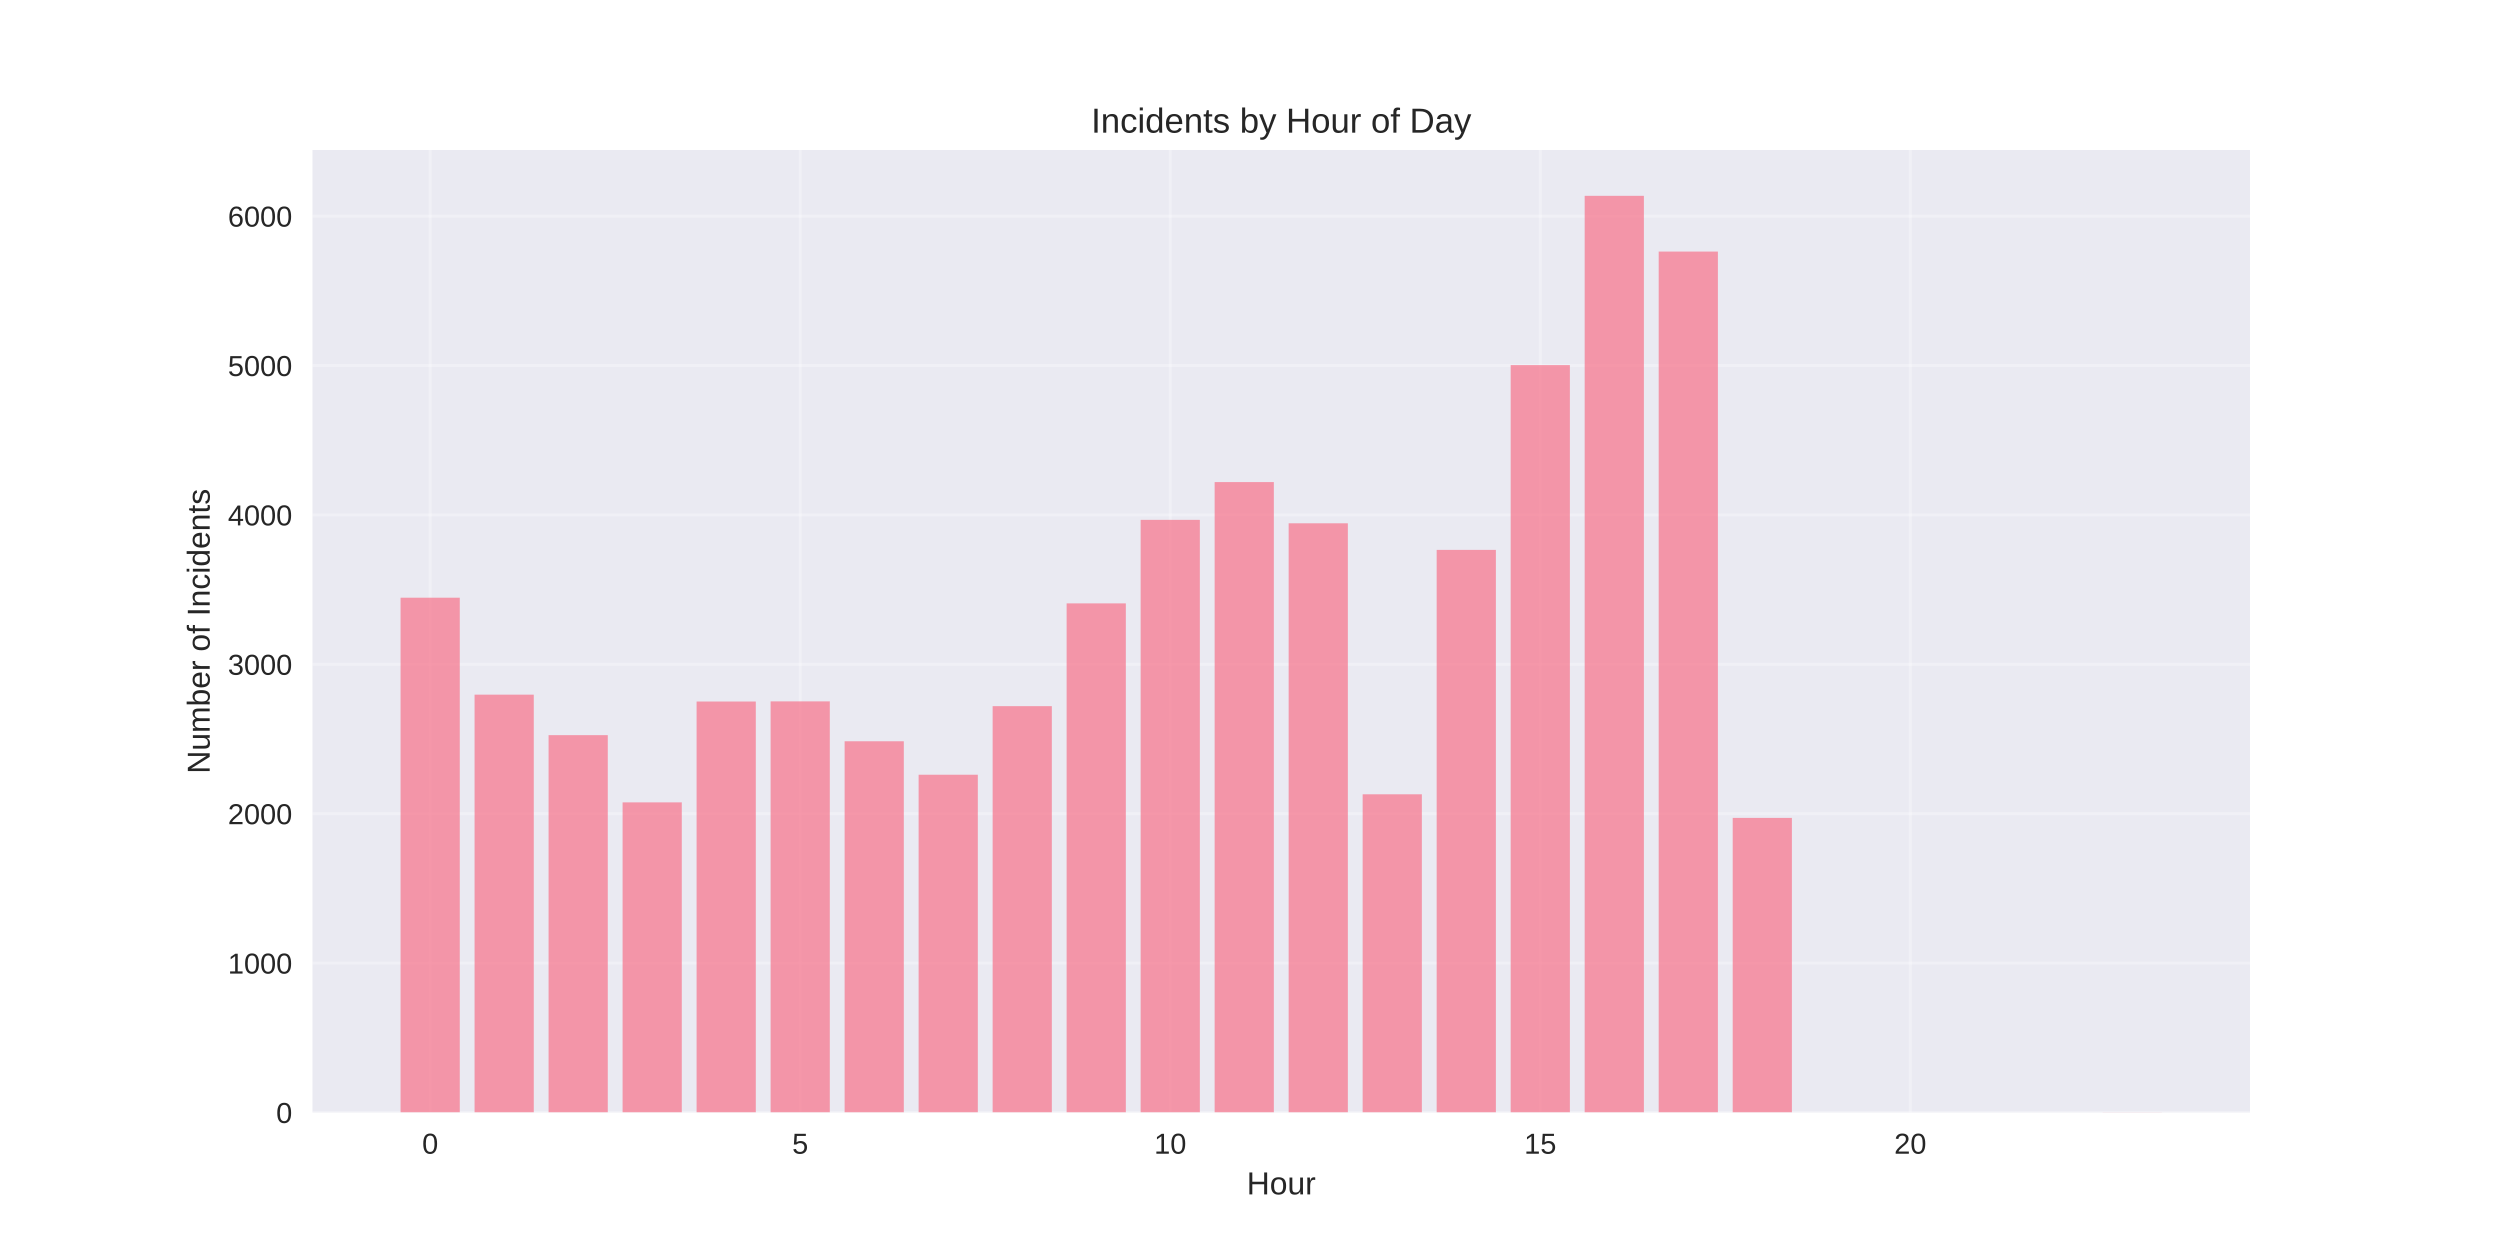
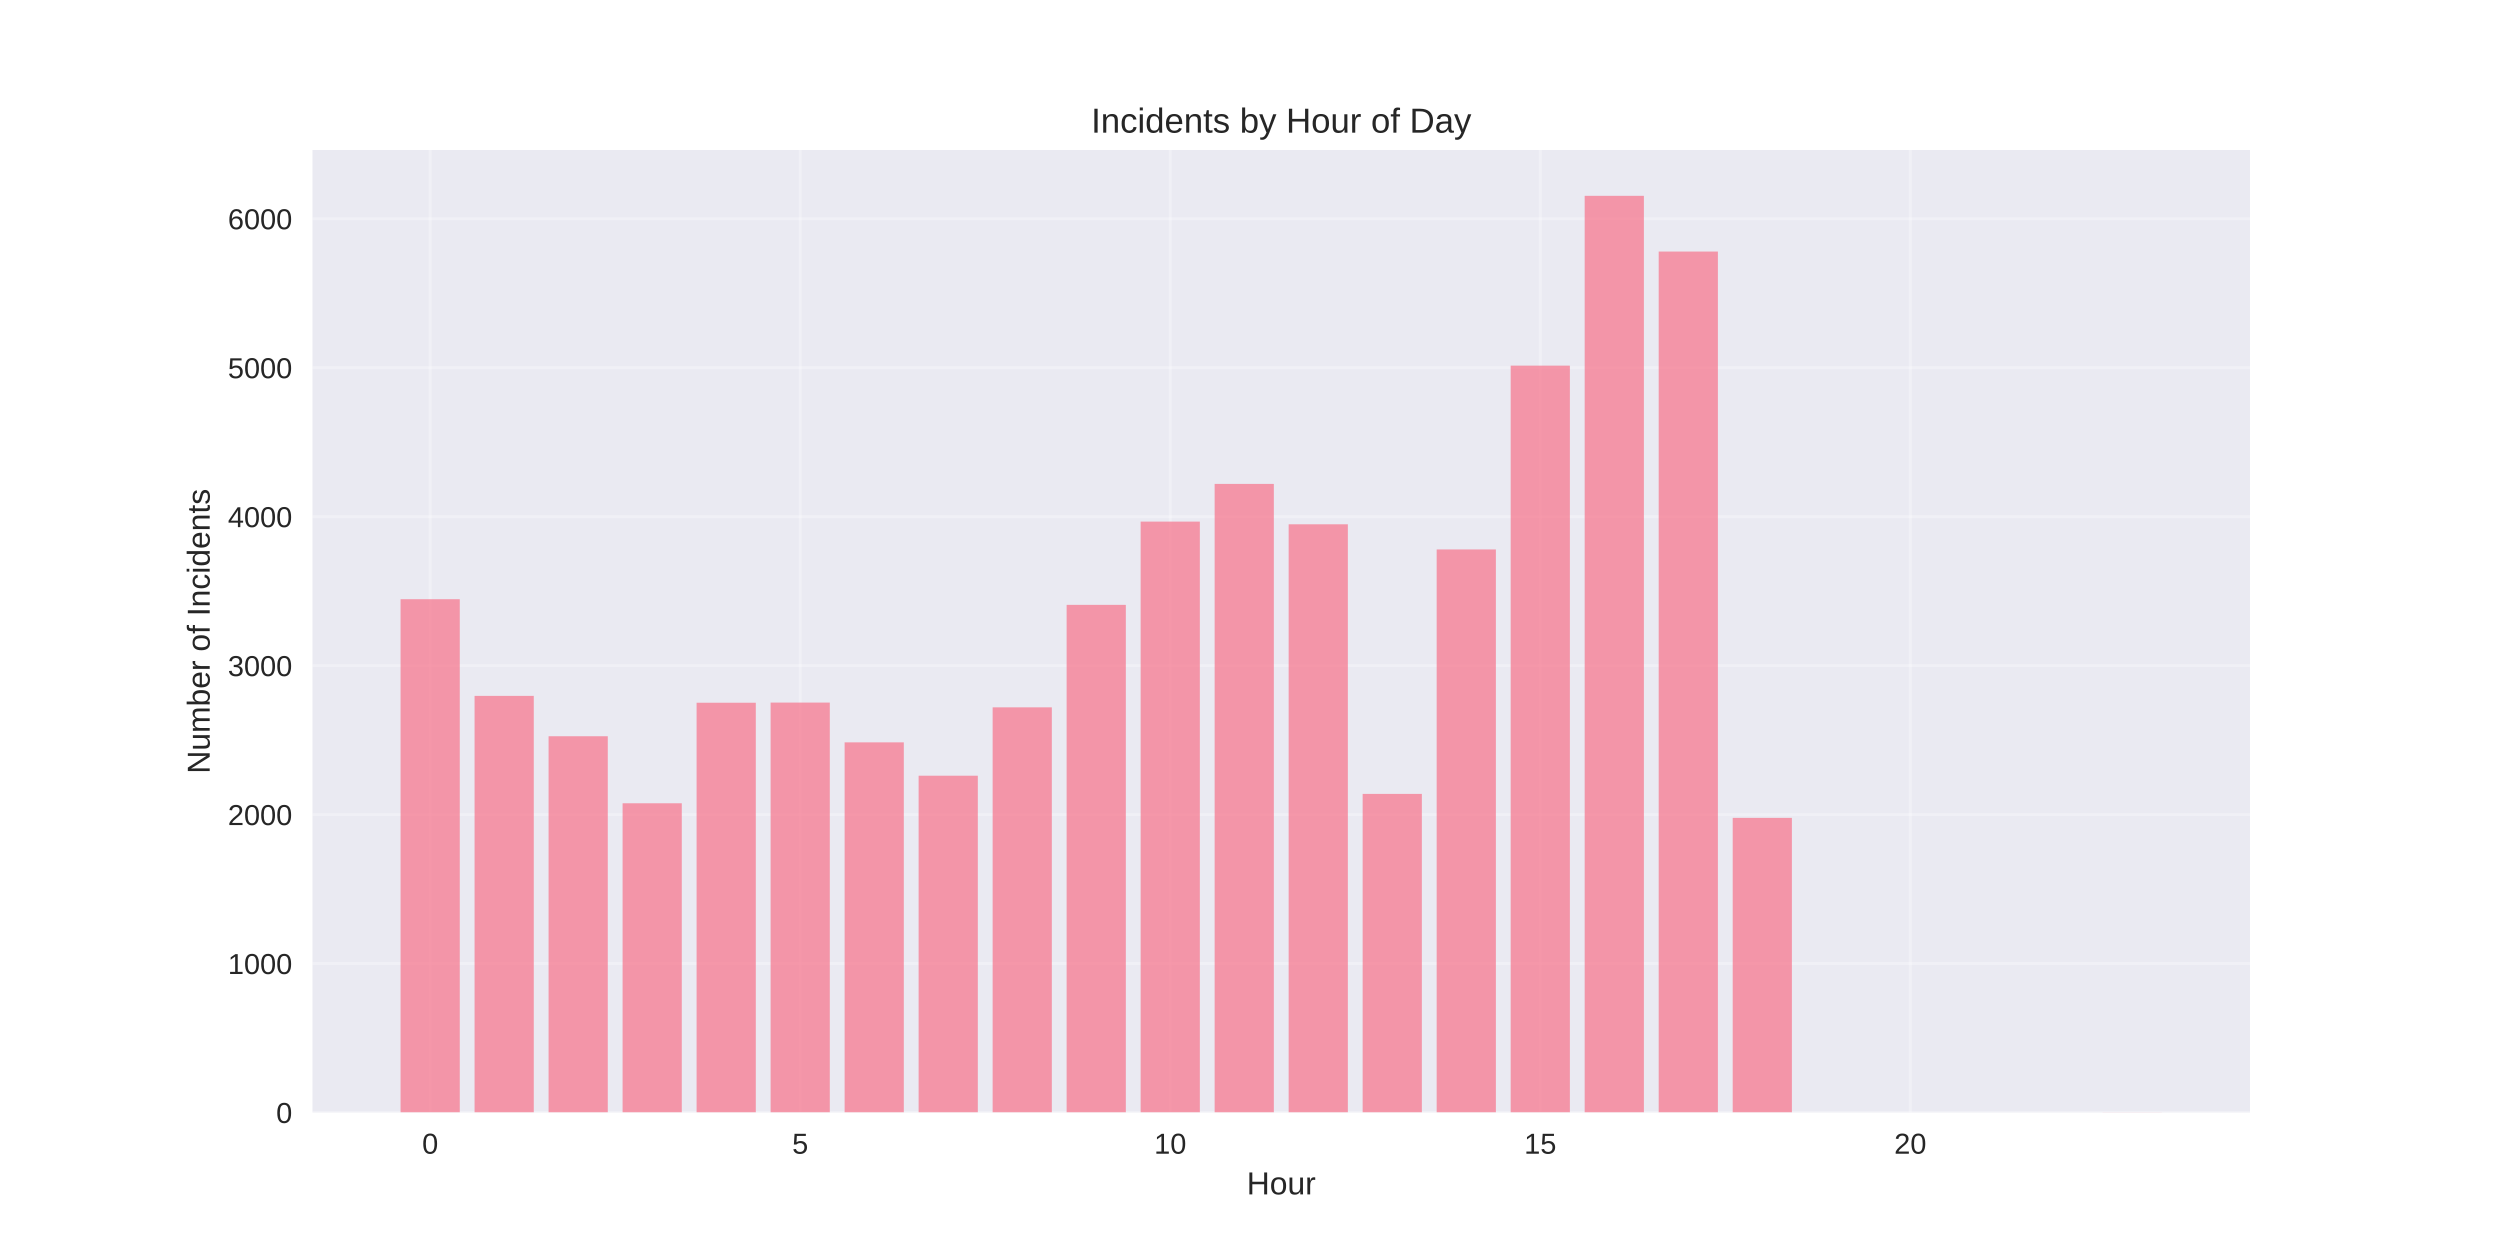
<svg xmlns="http://www.w3.org/2000/svg" width="864pt" height="432pt" viewBox="0 0 864 432" version="1.1">
  <defs>
    <style type="text/css">*{stroke-linejoin: round; stroke-linecap: butt}</style>
  </defs>
  <g id="figure_1">
    <g id="patch_1">
      <path d="M 0 432  L 864 432  L 864 0  L 0 0  z " style="fill: #ffffff" />
    </g>
    <g id="axes_1">
      <g id="patch_2">
        <path d="M 108 384.48  L 777.6 384.48  L 777.6 51.84  L 108 51.84  z " style="fill: #eaeaf2" />
      </g>
      <g id="matplotlib.axis_1">
        <g id="xtick_1">
          <g id="line2d_1">
-             <path d="M 148.667 384.48  L 148.667 51.84  " clip-path="url(#p4c37059305)" style="fill: none; stroke: #ffffff; stroke-opacity: 0.3; stroke-linecap: round" />
+             <path d="M 148.667 384.48  L 148.667 51.84  " clip-path="url(#p2d107a6915)" style="fill: none; stroke: #ffffff; stroke-opacity: 0.3; stroke-linecap: round" />
          </g>
          <g id="line2d_2" />
          <g id="text_1">
            <text style="fill: #262626; font: 10px 'Arial', 'Liberation Sans', 'DejaVu Sans', 'Bitstream Vera Sans', sans-serif; text-anchor: middle" x="148.667" y="398.727" transform="rotate(-0 148.6671 398.7269)">0</text>
          </g>
        </g>
        <g id="xtick_2">
          <g id="line2d_3">
-             <path d="M 276.551 384.48  L 276.551 51.84  " clip-path="url(#p4c37059305)" style="fill: none; stroke: #ffffff; stroke-opacity: 0.3; stroke-linecap: round" />
+             <path d="M 276.551 384.48  L 276.551 51.84  " clip-path="url(#p2d107a6915)" style="fill: none; stroke: #ffffff; stroke-opacity: 0.3; stroke-linecap: round" />
          </g>
          <g id="line2d_4" />
          <g id="text_2">
            <text style="fill: #262626; font: 10px 'Arial', 'Liberation Sans', 'DejaVu Sans', 'Bitstream Vera Sans', sans-serif; text-anchor: middle" x="276.551" y="398.727" transform="rotate(-0 276.551 398.7269)">5</text>
          </g>
        </g>
        <g id="xtick_3">
          <g id="line2d_5">
-             <path d="M 404.435 384.48  L 404.435 51.84  " clip-path="url(#p4c37059305)" style="fill: none; stroke: #ffffff; stroke-opacity: 0.3; stroke-linecap: round" />
+             <path d="M 404.435 384.48  L 404.435 51.84  " clip-path="url(#p2d107a6915)" style="fill: none; stroke: #ffffff; stroke-opacity: 0.3; stroke-linecap: round" />
          </g>
          <g id="line2d_6" />
          <g id="text_3">
            <text style="fill: #262626; font: 10px 'Arial', 'Liberation Sans', 'DejaVu Sans', 'Bitstream Vera Sans', sans-serif; text-anchor: middle" x="404.435" y="398.727" transform="rotate(-0 404.4348 398.7269)">10</text>
          </g>
        </g>
        <g id="xtick_4">
          <g id="line2d_7">
-             <path d="M 532.319 384.48  L 532.319 51.84  " clip-path="url(#p4c37059305)" style="fill: none; stroke: #ffffff; stroke-opacity: 0.3; stroke-linecap: round" />
+             <path d="M 532.319 384.48  L 532.319 51.84  " clip-path="url(#p2d107a6915)" style="fill: none; stroke: #ffffff; stroke-opacity: 0.3; stroke-linecap: round" />
          </g>
          <g id="line2d_8" />
          <g id="text_4">
            <text style="fill: #262626; font: 10px 'Arial', 'Liberation Sans', 'DejaVu Sans', 'Bitstream Vera Sans', sans-serif; text-anchor: middle" x="532.319" y="398.727" transform="rotate(-0 532.3187 398.7269)">15</text>
          </g>
        </g>
        <g id="xtick_5">
          <g id="line2d_9">
-             <path d="M 660.203 384.48  L 660.203 51.84  " clip-path="url(#p4c37059305)" style="fill: none; stroke: #ffffff; stroke-opacity: 0.3; stroke-linecap: round" />
+             <path d="M 660.203 384.48  L 660.203 51.84  " clip-path="url(#p2d107a6915)" style="fill: none; stroke: #ffffff; stroke-opacity: 0.3; stroke-linecap: round" />
          </g>
          <g id="line2d_10" />
          <g id="text_5">
            <text style="fill: #262626; font: 10px 'Arial', 'Liberation Sans', 'DejaVu Sans', 'Bitstream Vera Sans', sans-serif; text-anchor: middle" x="660.203" y="398.727" transform="rotate(-0 660.2026 398.7269)">20</text>
          </g>
        </g>
        <g id="text_6">
          <text style="fill: #262626; font: 11px 'Arial', 'Liberation Sans', 'DejaVu Sans', 'Bitstream Vera Sans', sans-serif; text-anchor: middle" x="442.8" y="412.773" transform="rotate(-0 442.8 412.7734)">Hour</text>
        </g>
      </g>
      <g id="matplotlib.axis_2">
        <g id="ytick_1">
          <g id="line2d_11">
-             <path d="M 108 384.48  L 777.6 384.48  " clip-path="url(#p4c37059305)" style="fill: none; stroke: #ffffff; stroke-opacity: 0.3; stroke-linecap: round" />
+             <path d="M 108 384.48  L 777.6 384.48  " clip-path="url(#p2d107a6915)" style="fill: none; stroke: #ffffff; stroke-opacity: 0.3; stroke-linecap: round" />
          </g>
          <g id="line2d_12" />
          <g id="text_7">
            <text style="fill: #262626; font: 10px 'Arial', 'Liberation Sans', 'DejaVu Sans', 'Bitstream Vera Sans', sans-serif; text-anchor: end" x="101" y="388.103" transform="rotate(-0 101 388.1034)">0</text>
          </g>
        </g>
        <g id="ytick_2">
          <g id="line2d_13">
-             <path d="M 108 332.85  L 777.6 332.85  " clip-path="url(#p4c37059305)" style="fill: none; stroke: #ffffff; stroke-opacity: 0.3; stroke-linecap: round" />
+             <path d="M 108 333.001  L 777.6 333.001  " clip-path="url(#p2d107a6915)" style="fill: none; stroke: #ffffff; stroke-opacity: 0.3; stroke-linecap: round" />
          </g>
          <g id="line2d_14" />
          <g id="text_8">
-             <text style="fill: #262626; font: 10px 'Arial', 'Liberation Sans', 'DejaVu Sans', 'Bitstream Vera Sans', sans-serif; text-anchor: end" x="101" y="336.474" transform="rotate(-0 101 336.4737)">1000</text>
+             <text style="fill: #262626; font: 10px 'Arial', 'Liberation Sans', 'DejaVu Sans', 'Bitstream Vera Sans', sans-serif; text-anchor: end" x="101" y="336.625" transform="rotate(-0 101 336.6247)">1000</text>
          </g>
        </g>
        <g id="ytick_3">
          <g id="line2d_15">
-             <path d="M 108 281.221  L 777.6 281.221  " clip-path="url(#p4c37059305)" style="fill: none; stroke: #ffffff; stroke-opacity: 0.3; stroke-linecap: round" />
+             <path d="M 108 281.523  L 777.6 281.523  " clip-path="url(#p2d107a6915)" style="fill: none; stroke: #ffffff; stroke-opacity: 0.3; stroke-linecap: round" />
          </g>
          <g id="line2d_16" />
          <g id="text_9">
-             <text style="fill: #262626; font: 10px 'Arial', 'Liberation Sans', 'DejaVu Sans', 'Bitstream Vera Sans', sans-serif; text-anchor: end" x="101" y="284.844" transform="rotate(-0 101 284.844)">2000</text>
+             <text style="fill: #262626; font: 10px 'Arial', 'Liberation Sans', 'DejaVu Sans', 'Bitstream Vera Sans', sans-serif; text-anchor: end" x="101" y="285.146" transform="rotate(-0 101 285.146)">2000</text>
          </g>
        </g>
        <g id="ytick_4">
          <g id="line2d_17">
-             <path d="M 108 229.591  L 777.6 229.591  " clip-path="url(#p4c37059305)" style="fill: none; stroke: #ffffff; stroke-opacity: 0.3; stroke-linecap: round" />
+             <path d="M 108 230.044  L 777.6 230.044  " clip-path="url(#p2d107a6915)" style="fill: none; stroke: #ffffff; stroke-opacity: 0.3; stroke-linecap: round" />
          </g>
          <g id="line2d_18" />
          <g id="text_10">
-             <text style="fill: #262626; font: 10px 'Arial', 'Liberation Sans', 'DejaVu Sans', 'Bitstream Vera Sans', sans-serif; text-anchor: end" x="101" y="233.214" transform="rotate(-0 101 233.2143)">3000</text>
+             <text style="fill: #262626; font: 10px 'Arial', 'Liberation Sans', 'DejaVu Sans', 'Bitstream Vera Sans', sans-serif; text-anchor: end" x="101" y="233.667" transform="rotate(-0 101 233.6673)">3000</text>
          </g>
        </g>
        <g id="ytick_5">
          <g id="line2d_19">
-             <path d="M 108 177.961  L 777.6 177.961  " clip-path="url(#p4c37059305)" style="fill: none; stroke: #ffffff; stroke-opacity: 0.3; stroke-linecap: round" />
+             <path d="M 108 178.565  L 777.6 178.565  " clip-path="url(#p2d107a6915)" style="fill: none; stroke: #ffffff; stroke-opacity: 0.3; stroke-linecap: round" />
          </g>
          <g id="line2d_20" />
          <g id="text_11">
-             <text style="fill: #262626; font: 10px 'Arial', 'Liberation Sans', 'DejaVu Sans', 'Bitstream Vera Sans', sans-serif; text-anchor: end" x="101" y="181.585" transform="rotate(-0 101 181.5845)">4000</text>
+             <text style="fill: #262626; font: 10px 'Arial', 'Liberation Sans', 'DejaVu Sans', 'Bitstream Vera Sans', sans-serif; text-anchor: end" x="101" y="182.189" transform="rotate(-0 101 182.1886)">4000</text>
          </g>
        </g>
        <g id="ytick_6">
          <g id="line2d_21">
-             <path d="M 108 126.331  L 777.6 126.331  " clip-path="url(#p4c37059305)" style="fill: none; stroke: #ffffff; stroke-opacity: 0.3; stroke-linecap: round" />
+             <path d="M 108 127.086  L 777.6 127.086  " clip-path="url(#p2d107a6915)" style="fill: none; stroke: #ffffff; stroke-opacity: 0.3; stroke-linecap: round" />
          </g>
          <g id="line2d_22" />
          <g id="text_12">
-             <text style="fill: #262626; font: 10px 'Arial', 'Liberation Sans', 'DejaVu Sans', 'Bitstream Vera Sans', sans-serif; text-anchor: end" x="101" y="129.955" transform="rotate(-0 101 129.9548)">5000</text>
+             <text style="fill: #262626; font: 10px 'Arial', 'Liberation Sans', 'DejaVu Sans', 'Bitstream Vera Sans', sans-serif; text-anchor: end" x="101" y="130.71" transform="rotate(-0 101 130.7099)">5000</text>
          </g>
        </g>
        <g id="ytick_7">
          <g id="line2d_23">
-             <path d="M 108 74.702  L 777.6 74.702  " clip-path="url(#p4c37059305)" style="fill: none; stroke: #ffffff; stroke-opacity: 0.3; stroke-linecap: round" />
+             <path d="M 108 75.608  L 777.6 75.608  " clip-path="url(#p2d107a6915)" style="fill: none; stroke: #ffffff; stroke-opacity: 0.3; stroke-linecap: round" />
          </g>
          <g id="line2d_24" />
          <g id="text_13">
-             <text style="fill: #262626; font: 10px 'Arial', 'Liberation Sans', 'DejaVu Sans', 'Bitstream Vera Sans', sans-serif; text-anchor: end" x="101" y="78.325" transform="rotate(-0 101 78.32508)">6000</text>
+             <text style="fill: #262626; font: 10px 'Arial', 'Liberation Sans', 'DejaVu Sans', 'Bitstream Vera Sans', sans-serif; text-anchor: end" x="101" y="79.231" transform="rotate(-0 101 79.23116)">6000</text>
          </g>
        </g>
        <g id="text_14">
          <text style="fill: #262626; font: 11px 'Arial', 'Liberation Sans', 'DejaVu Sans', 'Bitstream Vera Sans', sans-serif; text-anchor: middle" x="72.474" y="218.16" transform="rotate(-90 72.47375 218.16)">Number of Incidents</text>
        </g>
      </g>
      <g id="patch_3">
-         <path d="M 138.436 384.48  L 158.898 384.48  L 158.898 206.564  L 138.436 206.564  z " clip-path="url(#p4c37059305)" style="fill: #f77189; opacity: 0.7" />
+         <path d="M 138.436 384.48  L 158.898 384.48  L 158.898 207.084  L 138.436 207.084  z " clip-path="url(#p2d107a6915)" style="fill: #f77189; opacity: 0.7" />
      </g>
      <g id="patch_4">
-         <path d="M 164.013 384.48  L 184.475 384.48  L 184.475 240.072  L 164.013 240.072  z " clip-path="url(#p4c37059305)" style="fill: #f77189; opacity: 0.7" />
+         <path d="M 164.013 384.48  L 184.475 384.48  L 184.475 240.494  L 164.013 240.494  z " clip-path="url(#p2d107a6915)" style="fill: #f77189; opacity: 0.7" />
      </g>
      <g id="patch_5">
-         <path d="M 189.59 384.48  L 210.051 384.48  L 210.051 254.063  L 189.59 254.063  z " clip-path="url(#p4c37059305)" style="fill: #f77189; opacity: 0.7" />
+         <path d="M 189.59 384.48  L 210.051 384.48  L 210.051 254.445  L 189.59 254.445  z " clip-path="url(#p2d107a6915)" style="fill: #f77189; opacity: 0.7" />
      </g>
      <g id="patch_6">
-         <path d="M 215.167 384.48  L 235.628 384.48  L 235.628 277.297  L 215.167 277.297  z " clip-path="url(#p4c37059305)" style="fill: #f77189; opacity: 0.7" />
+         <path d="M 215.167 384.48  L 235.628 384.48  L 235.628 277.61  L 215.167 277.61  z " clip-path="url(#p2d107a6915)" style="fill: #f77189; opacity: 0.7" />
      </g>
      <g id="patch_7">
-         <path d="M 240.743 384.48  L 261.205 384.48  L 261.205 242.447  L 240.743 242.447  z " clip-path="url(#p4c37059305)" style="fill: #f77189; opacity: 0.7" />
+         <path d="M 240.743 384.48  L 261.205 384.48  L 261.205 242.862  L 240.743 242.862  z " clip-path="url(#p2d107a6915)" style="fill: #f77189; opacity: 0.7" />
      </g>
      <g id="patch_8">
-         <path d="M 266.32 384.48  L 286.782 384.48  L 286.782 242.395  L 266.32 242.395  z " clip-path="url(#p4c37059305)" style="fill: #f77189; opacity: 0.7" />
+         <path d="M 266.32 384.48  L 286.782 384.48  L 286.782 242.811  L 266.32 242.811  z " clip-path="url(#p2d107a6915)" style="fill: #f77189; opacity: 0.7" />
      </g>
      <g id="patch_9">
-         <path d="M 291.897 384.48  L 312.358 384.48  L 312.358 256.18  L 291.897 256.18  z " clip-path="url(#p4c37059305)" style="fill: #f77189; opacity: 0.7" />
+         <path d="M 291.897 384.48  L 312.358 384.48  L 312.358 256.555  L 291.897 256.555  z " clip-path="url(#p2d107a6915)" style="fill: #f77189; opacity: 0.7" />
      </g>
      <g id="patch_10">
-         <path d="M 317.474 384.48  L 337.935 384.48  L 337.935 267.745  L 317.474 267.745  z " clip-path="url(#p4c37059305)" style="fill: #f77189; opacity: 0.7" />
+         <path d="M 317.474 384.48  L 337.935 384.48  L 337.935 268.087  L 317.474 268.087  z " clip-path="url(#p2d107a6915)" style="fill: #f77189; opacity: 0.7" />
      </g>
      <g id="patch_11">
-         <path d="M 343.051 384.48  L 363.512 384.48  L 363.512 244.047  L 343.051 244.047  z " clip-path="url(#p4c37059305)" style="fill: #f77189; opacity: 0.7" />
+         <path d="M 343.051 384.48  L 363.512 384.48  L 363.512 244.458  L 343.051 244.458  z " clip-path="url(#p2d107a6915)" style="fill: #f77189; opacity: 0.7" />
      </g>
      <g id="patch_12">
-         <path d="M 368.627 384.48  L 389.089 384.48  L 389.089 208.526  L 368.627 208.526  z " clip-path="url(#p4c37059305)" style="fill: #f77189; opacity: 0.7" />
+         <path d="M 368.627 384.48  L 389.089 384.48  L 389.089 209.041  L 368.627 209.041  z " clip-path="url(#p2d107a6915)" style="fill: #f77189; opacity: 0.7" />
      </g>
      <g id="patch_13">
-         <path d="M 394.204 384.48  L 414.666 384.48  L 414.666 179.665  L 394.204 179.665  z " clip-path="url(#p4c37059305)" style="fill: #f77189; opacity: 0.7" />
+         <path d="M 394.204 384.48  L 414.666 384.48  L 414.666 180.264  L 394.204 180.264  z " clip-path="url(#p2d107a6915)" style="fill: #f77189; opacity: 0.7" />
      </g>
      <g id="patch_14">
-         <path d="M 419.781 384.48  L 440.242 384.48  L 440.242 166.603  L 419.781 166.603  z " clip-path="url(#p4c37059305)" style="fill: #f77189; opacity: 0.7" />
+         <path d="M 419.781 384.48  L 440.242 384.48  L 440.242 167.24  L 419.781 167.24  z " clip-path="url(#p2d107a6915)" style="fill: #f77189; opacity: 0.7" />
      </g>
      <g id="patch_15">
-         <path d="M 445.358 384.48  L 465.819 384.48  L 465.819 180.852  L 445.358 180.852  z " clip-path="url(#p4c37059305)" style="fill: #f77189; opacity: 0.7" />
+         <path d="M 445.358 384.48  L 465.819 384.48  L 465.819 181.191  L 445.358 181.191  z " clip-path="url(#p2d107a6915)" style="fill: #f77189; opacity: 0.7" />
      </g>
      <g id="patch_16">
-         <path d="M 470.934 384.48  L 491.396 384.48  L 491.396 274.509  L 470.934 274.509  z " clip-path="url(#p4c37059305)" style="fill: #f77189; opacity: 0.7" />
+         <path d="M 470.934 384.48  L 491.396 384.48  L 491.396 274.367  L 470.934 274.367  z " clip-path="url(#p2d107a6915)" style="fill: #f77189; opacity: 0.7" />
      </g>
      <g id="patch_17">
-         <path d="M 496.511 384.48  L 516.973 384.48  L 516.973 190.042  L 496.511 190.042  z " clip-path="url(#p4c37059305)" style="fill: #f77189; opacity: 0.7" />
+         <path d="M 496.511 384.48  L 516.973 384.48  L 516.973 189.89  L 496.511 189.89  z " clip-path="url(#p2d107a6915)" style="fill: #f77189; opacity: 0.7" />
      </g>
      <g id="patch_18">
-         <path d="M 522.088 384.48  L 542.549 384.48  L 542.549 126.176  L 522.088 126.176  z " clip-path="url(#p4c37059305)" style="fill: #f77189; opacity: 0.7" />
+         <path d="M 522.088 384.48  L 542.549 384.48  L 542.549 126.366  L 522.088 126.366  z " clip-path="url(#p2d107a6915)" style="fill: #f77189; opacity: 0.7" />
      </g>
      <g id="patch_19">
-         <path d="M 547.665 384.48  L 568.126 384.48  L 568.126 67.68  L 547.665 67.68  z " clip-path="url(#p4c37059305)" style="fill: #f77189; opacity: 0.7" />
+         <path d="M 547.665 384.48  L 568.126 384.48  L 568.126 67.68  L 547.665 67.68  z " clip-path="url(#p2d107a6915)" style="fill: #f77189; opacity: 0.7" />
      </g>
      <g id="patch_20">
-         <path d="M 573.242 384.48  L 593.703 384.48  L 593.703 86.938  L 573.242 86.938  z " clip-path="url(#p4c37059305)" style="fill: #f77189; opacity: 0.7" />
+         <path d="M 573.242 384.48  L 593.703 384.48  L 593.703 86.933  L 573.242 86.933  z " clip-path="url(#p2d107a6915)" style="fill: #f77189; opacity: 0.7" />
      </g>
      <g id="patch_21">
-         <path d="M 598.818 384.48  L 619.28 384.48  L 619.28 282.666  L 598.818 282.666  z " clip-path="url(#p4c37059305)" style="fill: #f77189; opacity: 0.7" />
+         <path d="M 598.818 384.48  L 619.28 384.48  L 619.28 282.655  L 598.818 282.655  z " clip-path="url(#p2d107a6915)" style="fill: #f77189; opacity: 0.7" />
      </g>
      <g id="patch_22">
-         <path d="M 726.702 384.48  L 747.164 384.48  L 747.164 384.428  L 726.702 384.428  z " clip-path="url(#p4c37059305)" style="fill: #f77189; opacity: 0.7" />
+         <path d="M 726.702 384.48  L 747.164 384.48  L 747.164 384.429  L 726.702 384.429  z " clip-path="url(#p2d107a6915)" style="fill: #f77189; opacity: 0.7" />
      </g>
      <g id="patch_23">
        <path d="M 108 384.48  L 108 51.84  " style="fill: none" />
      </g>
      <g id="patch_24">
        <path d="M 777.6 384.48  L 777.6 51.84  " style="fill: none" />
      </g>
      <g id="patch_25">
        <path d="M 108 384.48  L 777.6 384.48  " style="fill: none" />
      </g>
      <g id="patch_26">
        <path d="M 108 51.84  L 777.6 51.84  " style="fill: none" />
      </g>
      <g id="text_15">
        <text style="fill: #262626; font: 12px 'Arial', 'Liberation Sans', 'DejaVu Sans', 'Bitstream Vera Sans', sans-serif; text-anchor: middle" x="442.8" y="45.84" transform="rotate(-0 442.8 45.84)">Incidents by Hour of Day</text>
      </g>
    </g>
  </g>
  <defs>
-     <clipPath id="p4c37059305">
+     <clipPath id="p2d107a6915">
      <rect x="108" y="51.84" width="669.6" height="332.64" />
    </clipPath>
  </defs>
</svg>
